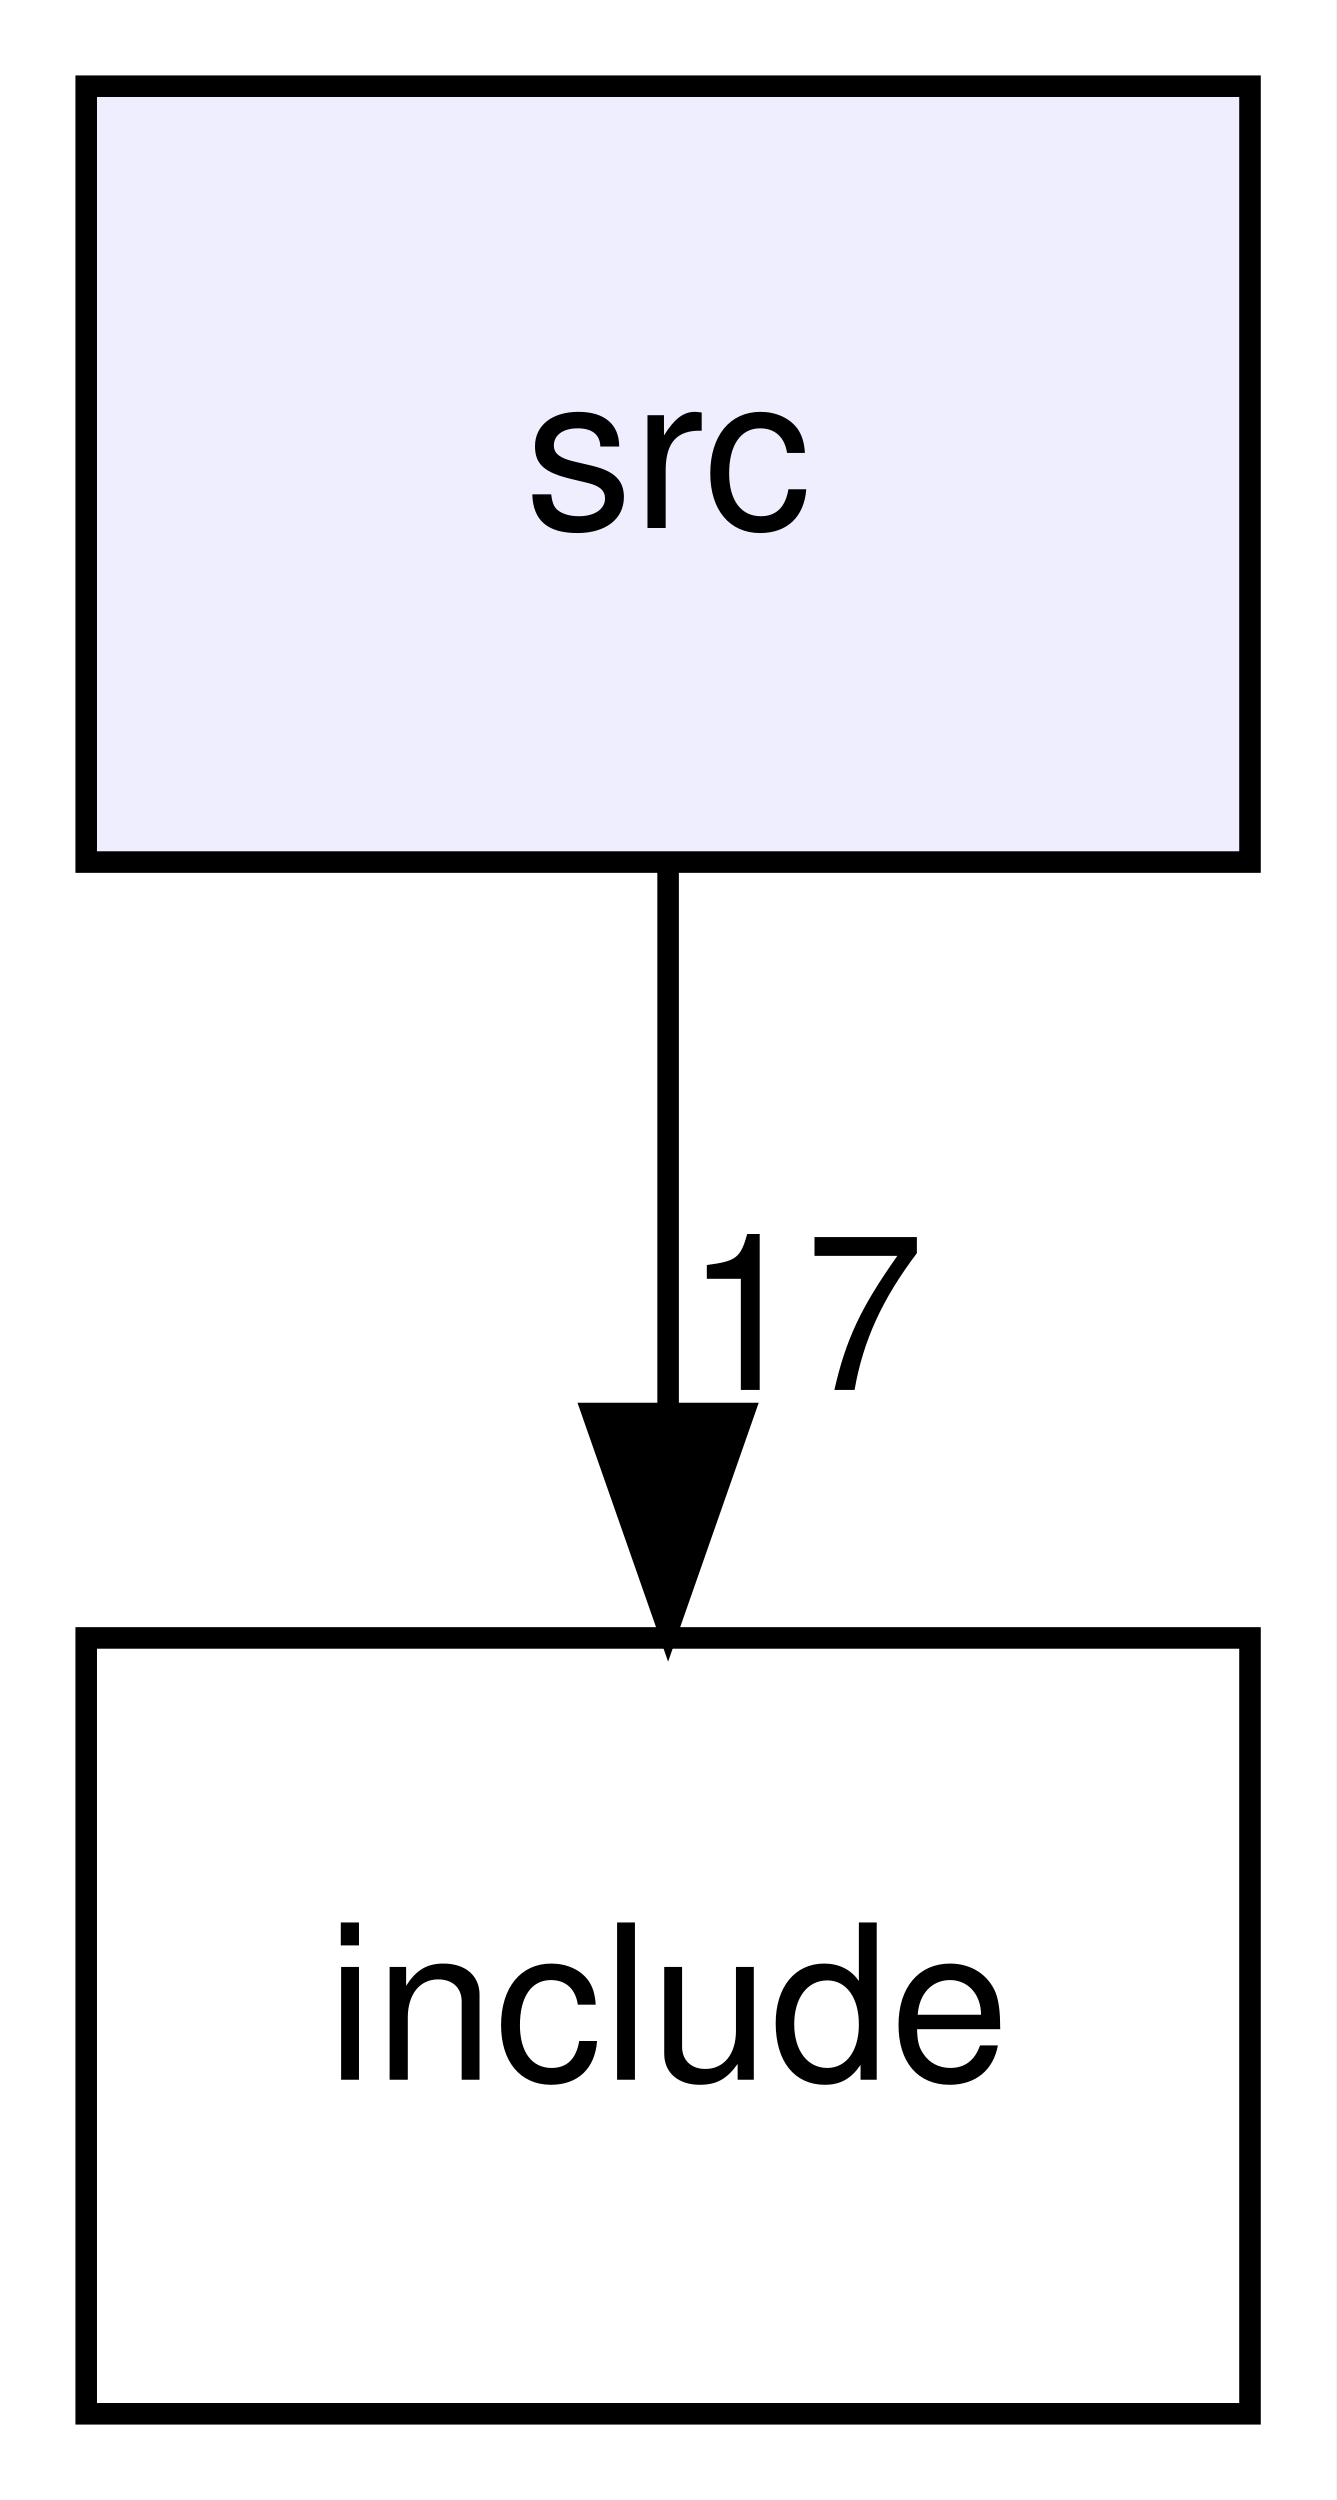
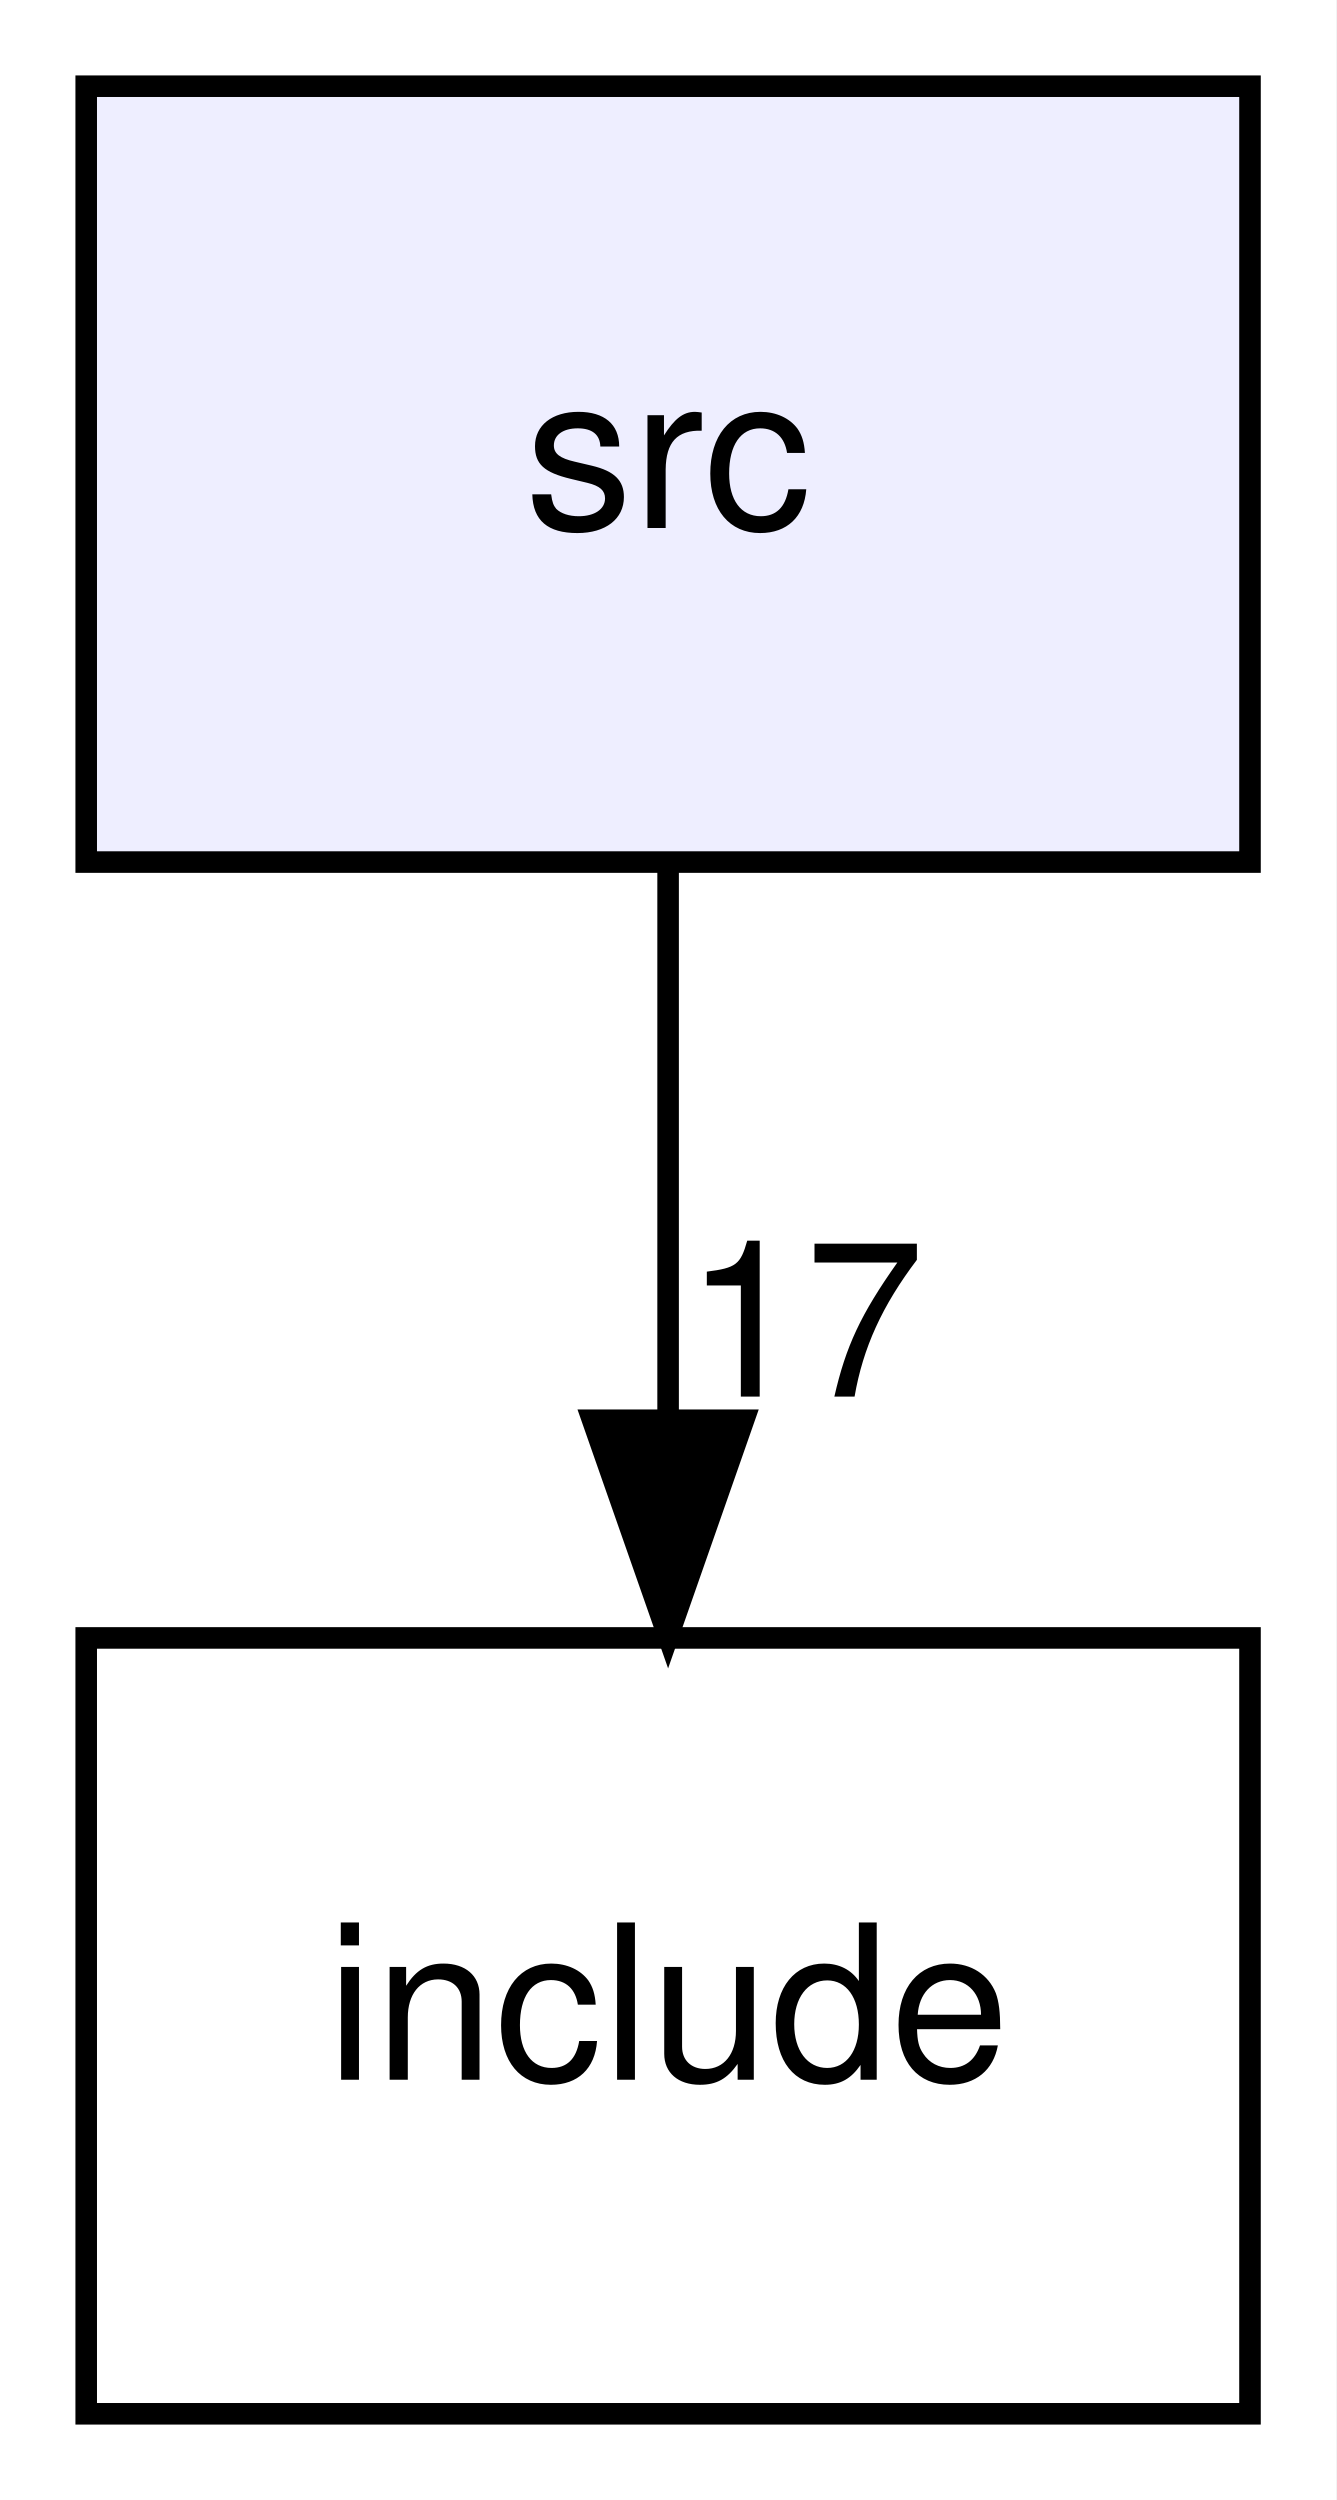
<svg xmlns="http://www.w3.org/2000/svg" xmlns:xlink="http://www.w3.org/1999/xlink" width="62pt" height="116pt" viewBox="0.00 0.00 62.00 116.00">
  <g id="graph0" class="graph" transform="scale(1 1) rotate(0) translate(4 112)">
-     <polygon fill="#ffffff" stroke="transparent" points="-4,4 -4,-112 58,-112 58,4 -4,4" />
+     <polygon fill="white" stroke="transparent" points="-4,4 -4,-112 58,-112 58,4 -4,4" />
    <g id="node1" class="node">
      <g id="a_node1">
        <a xlink:href="dir_68267d1309a1af8e8297ef4c3efbcdba.html" target="_top" xlink:title="src">
-           <polygon fill="#eeeeff" stroke="#000000" points="54,-108 0,-108 0,-72 54,-72 54,-108" />
-           <text text-anchor="middle" x="27" y="-87.5" font-family="Helvetica,sans-Serif" font-size="10.00" fill="#000000">src</text>
+           <polygon fill="#eeeeff" stroke="black" points="54,-108 0,-108 0,-72 54,-72 54,-108" />
+           <text text-anchor="middle" x="27" y="-87.5" font-family="Helvetica,sans-Serif" font-size="10.00">src</text>
        </a>
      </g>
    </g>
    <g id="node2" class="node">
      <g id="a_node2">
        <a xlink:href="dir_d44c64559bbebec7f509842c48db8b23.html" target="_top" xlink:title="include">
-           <polygon fill="none" stroke="#000000" points="54,-36 0,-36 0,0 54,0 54,-36" />
-           <text text-anchor="middle" x="27" y="-15.5" font-family="Helvetica,sans-Serif" font-size="10.00" fill="#000000">include</text>
+           <polygon fill="none" stroke="black" points="54,-36 0,-36 0,0 54,0 54,-36" />
+           <text text-anchor="middle" x="27" y="-15.5" font-family="Helvetica,sans-Serif" font-size="10.00">include</text>
        </a>
      </g>
    </g>
    <g id="edge1" class="edge">
-       <path fill="none" stroke="#000000" d="M27,-71.831C27,-64.131 27,-54.974 27,-46.417" />
-       <polygon fill="#000000" stroke="#000000" points="30.5,-46.413 27,-36.413 23.5,-46.413 30.5,-46.413" />
+       <path fill="none" stroke="black" d="M27,-71.7C27,-63.98 27,-54.71 27,-46.11" />
+       <polygon fill="black" stroke="black" points="30.5,-46.1 27,-36.1 23.5,-46.1 30.5,-46.1" />
      <g id="a_edge1-headlabel">
        <a xlink:href="dir_000001_000000.html" target="_top" xlink:title="17">
-           <text text-anchor="middle" x="33.339" y="-47.508" font-family="Helvetica,sans-Serif" font-size="10.00" fill="#000000">17</text>
+           <text text-anchor="middle" x="33.34" y="-47.2" font-family="Helvetica,sans-Serif" font-size="10.00">17</text>
        </a>
      </g>
    </g>
  </g>
</svg>
